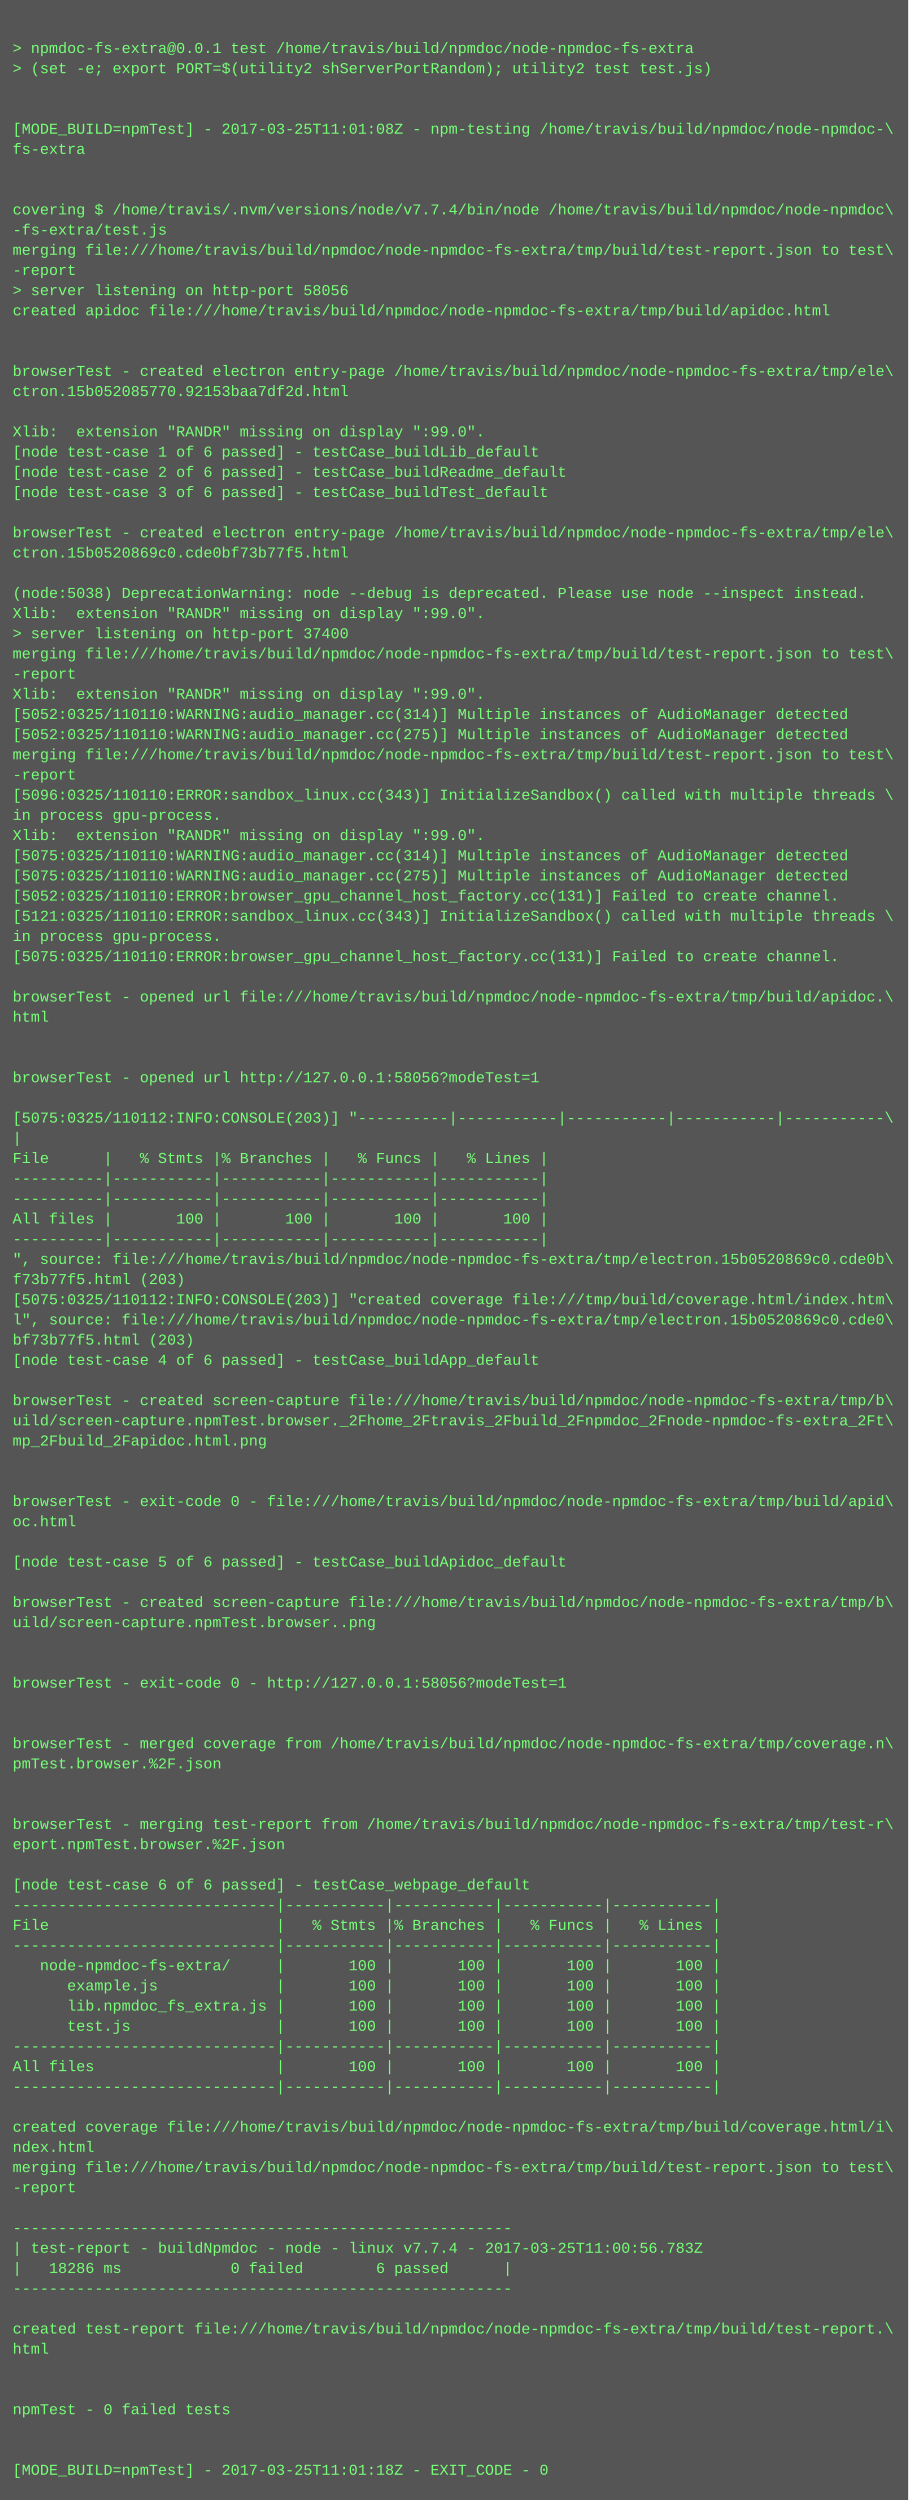
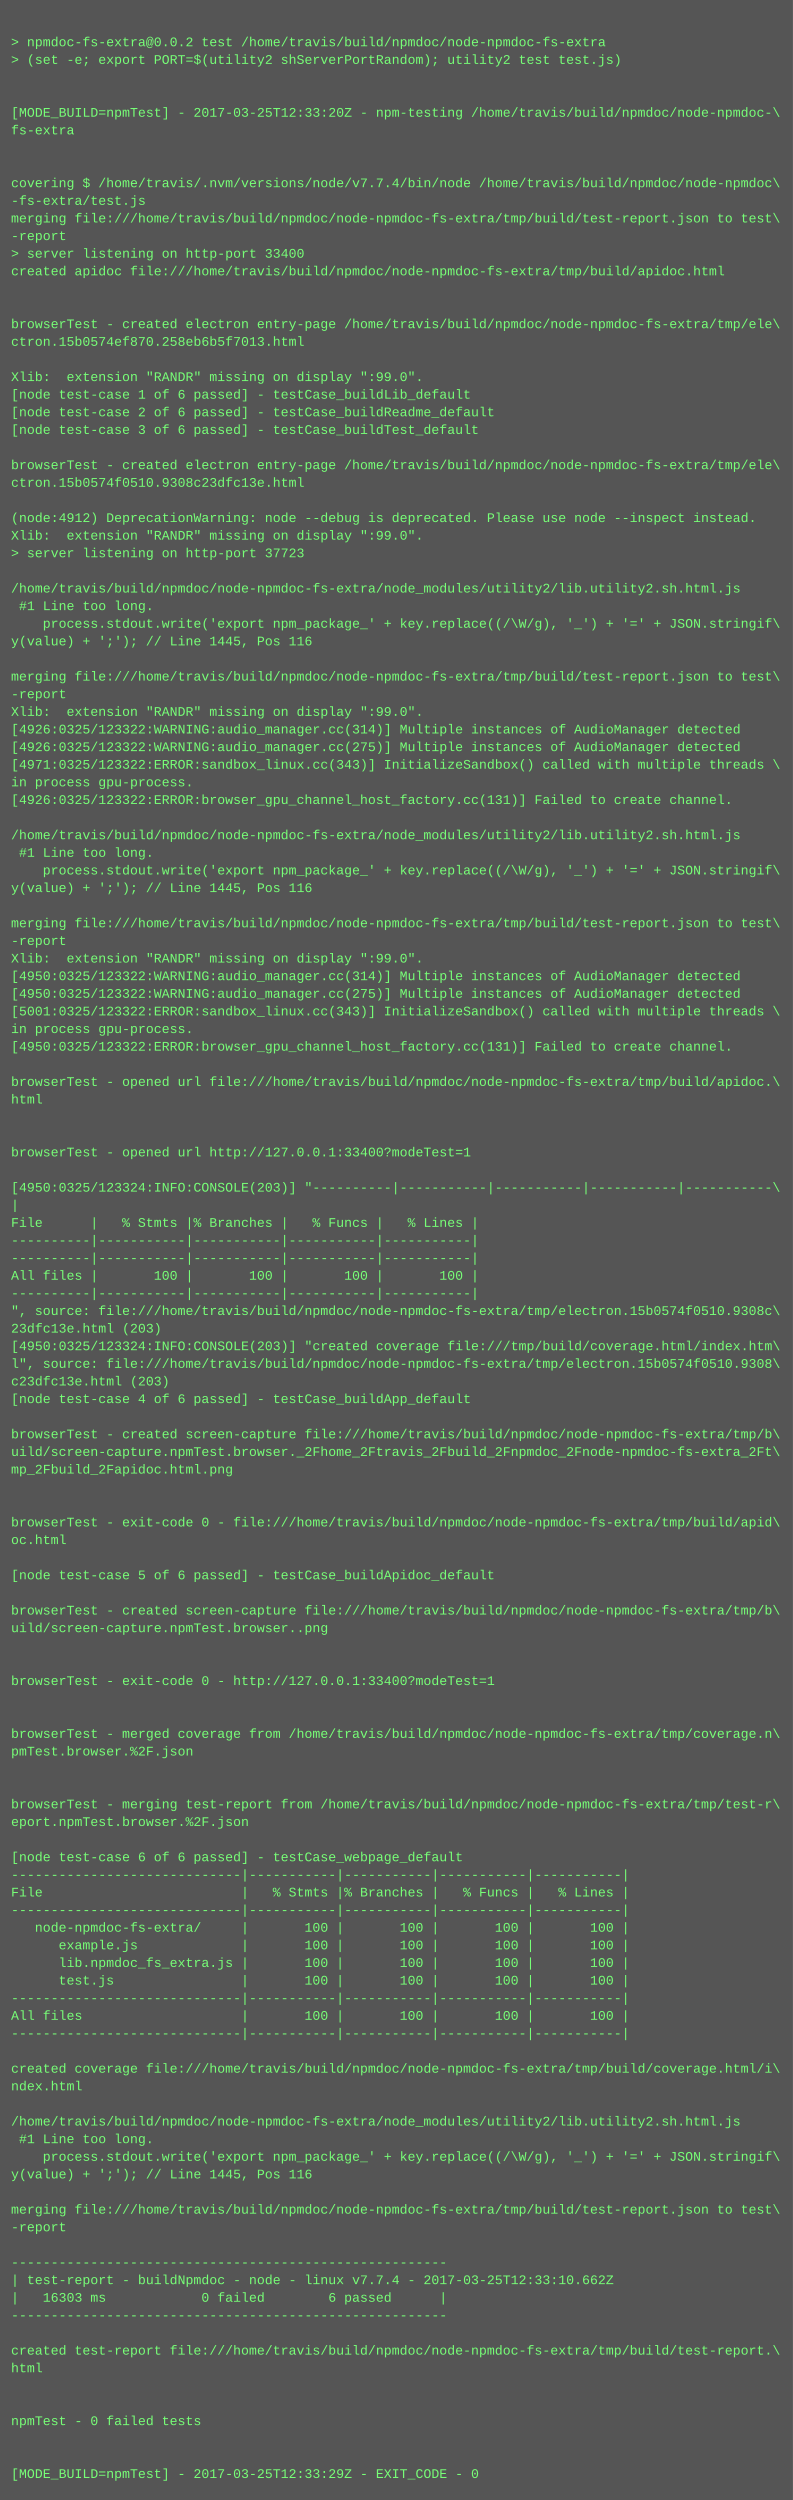
- <svg xmlns="http://www.w3.org/2000/svg" height="1982" width="720">
-   <rect height="1982" fill="#555" width="720" />
+ <svg xmlns="http://www.w3.org/2000/svg" height="2270" width="720">
+   <rect height="2270" fill="#555" width="720" />
  <text fill="#7f7" font-family="Courier New" font-size="12" xml:space="preserve">
    <tspan x="10" y="26" />
-     <tspan x="10" y="42">&gt; npmdoc-fs-extra@0.0.1 test /home/travis/build/npmdoc/node-npmdoc-fs-extra</tspan>
+     <tspan x="10" y="42">&gt; npmdoc-fs-extra@0.0.2 test /home/travis/build/npmdoc/node-npmdoc-fs-extra</tspan>
    <tspan x="10" y="58">&gt; (set -e; export PORT=$(utility2 shServerPortRandom); utility2 test test.js)</tspan>
    <tspan x="10" y="74" />
    <tspan x="10" y="90" />
-     <tspan x="10" y="106">[MODE_BUILD=npmTest] - 2017-03-25T11:01:08Z - npm-testing /home/travis/build/npmdoc/node-npmdoc-\</tspan>
+     <tspan x="10" y="106">[MODE_BUILD=npmTest] - 2017-03-25T12:33:20Z - npm-testing /home/travis/build/npmdoc/node-npmdoc-\</tspan>
    <tspan x="10" y="122">fs-extra</tspan>
    <tspan x="10" y="138" />
    <tspan x="10" y="154" />
    <tspan x="10" y="170">covering $ /home/travis/.nvm/versions/node/v7.7.4/bin/node /home/travis/build/npmdoc/node-npmdoc\</tspan>
    <tspan x="10" y="186">-fs-extra/test.js</tspan>
    <tspan x="10" y="202">merging file:///home/travis/build/npmdoc/node-npmdoc-fs-extra/tmp/build/test-report.json to test\</tspan>
    <tspan x="10" y="218">-report</tspan>
-     <tspan x="10" y="234">&gt; server listening on http-port 58056</tspan>
+     <tspan x="10" y="234">&gt; server listening on http-port 33400</tspan>
    <tspan x="10" y="250">created apidoc file:///home/travis/build/npmdoc/node-npmdoc-fs-extra/tmp/build/apidoc.html</tspan>
    <tspan x="10" y="266" />
    <tspan x="10" y="282" />
    <tspan x="10" y="298">browserTest - created electron entry-page /home/travis/build/npmdoc/node-npmdoc-fs-extra/tmp/ele\</tspan>
-     <tspan x="10" y="314">ctron.15b052085770.92153baa7df2d.html</tspan>
+     <tspan x="10" y="314">ctron.15b0574ef870.258eb6b5f7013.html</tspan>
    <tspan x="10" y="330" />
    <tspan x="10" y="346">Xlib:  extension "RANDR" missing on display ":99.0".</tspan>
    <tspan x="10" y="362">[node test-case 1 of 6 passed] - testCase_buildLib_default</tspan>
    <tspan x="10" y="378">[node test-case 2 of 6 passed] - testCase_buildReadme_default</tspan>
    <tspan x="10" y="394">[node test-case 3 of 6 passed] - testCase_buildTest_default</tspan>
    <tspan x="10" y="410" />
    <tspan x="10" y="426">browserTest - created electron entry-page /home/travis/build/npmdoc/node-npmdoc-fs-extra/tmp/ele\</tspan>
-     <tspan x="10" y="442">ctron.15b0520869c0.cde0bf73b77f5.html</tspan>
+     <tspan x="10" y="442">ctron.15b0574f0510.9308c23dfc13e.html</tspan>
    <tspan x="10" y="458" />
-     <tspan x="10" y="474">(node:5038) DeprecationWarning: node --debug is deprecated. Please use node --inspect instead.</tspan>
+     <tspan x="10" y="474">(node:4912) DeprecationWarning: node --debug is deprecated. Please use node --inspect instead.</tspan>
    <tspan x="10" y="490">Xlib:  extension "RANDR" missing on display ":99.0".</tspan>
-     <tspan x="10" y="506">&gt; server listening on http-port 37400</tspan>
-     <tspan x="10" y="522">merging file:///home/travis/build/npmdoc/node-npmdoc-fs-extra/tmp/build/test-report.json to test\</tspan>
-     <tspan x="10" y="538">-report</tspan>
-     <tspan x="10" y="554">Xlib:  extension "RANDR" missing on display ":99.0".</tspan>
-     <tspan x="10" y="570">[5052:0325/110110:WARNING:audio_manager.cc(314)] Multiple instances of AudioManager detected</tspan>
-     <tspan x="10" y="586">[5052:0325/110110:WARNING:audio_manager.cc(275)] Multiple instances of AudioManager detected</tspan>
-     <tspan x="10" y="602">merging file:///home/travis/build/npmdoc/node-npmdoc-fs-extra/tmp/build/test-report.json to test\</tspan>
-     <tspan x="10" y="618">-report</tspan>
-     <tspan x="10" y="634">[5096:0325/110110:ERROR:sandbox_linux.cc(343)] InitializeSandbox() called with multiple threads \</tspan>
-     <tspan x="10" y="650">in process gpu-process. </tspan>
-     <tspan x="10" y="666">Xlib:  extension "RANDR" missing on display ":99.0".</tspan>
-     <tspan x="10" y="682">[5075:0325/110110:WARNING:audio_manager.cc(314)] Multiple instances of AudioManager detected</tspan>
-     <tspan x="10" y="698">[5075:0325/110110:WARNING:audio_manager.cc(275)] Multiple instances of AudioManager detected</tspan>
-     <tspan x="10" y="714">[5052:0325/110110:ERROR:browser_gpu_channel_host_factory.cc(131)] Failed to create channel.</tspan>
-     <tspan x="10" y="730">[5121:0325/110110:ERROR:sandbox_linux.cc(343)] InitializeSandbox() called with multiple threads \</tspan>
-     <tspan x="10" y="746">in process gpu-process. </tspan>
-     <tspan x="10" y="762">[5075:0325/110110:ERROR:browser_gpu_channel_host_factory.cc(131)] Failed to create channel.</tspan>
-     <tspan x="10" y="778" />
-     <tspan x="10" y="794">browserTest - opened url file:///home/travis/build/npmdoc/node-npmdoc-fs-extra/tmp/build/apidoc.\</tspan>
-     <tspan x="10" y="810">html</tspan>
+     <tspan x="10" y="506">&gt; server listening on http-port 37723</tspan>
+     <tspan x="10" y="522" />
+     <tspan x="10" y="538">/home/travis/build/npmdoc/node-npmdoc-fs-extra/node_modules/utility2/lib.utility2.sh.html.js</tspan>
+     <tspan x="10" y="554"> #1 Line too long.</tspan>
+     <tspan x="10" y="570">    process.stdout.write('export npm_package_' + key.replace((/\W/g), '_') + '=' + JSON.stringif\</tspan>
+     <tspan x="10" y="586">y(value) + ';'); // Line 1445, Pos 116</tspan>
+     <tspan x="10" y="602" />
+     <tspan x="10" y="618">merging file:///home/travis/build/npmdoc/node-npmdoc-fs-extra/tmp/build/test-report.json to test\</tspan>
+     <tspan x="10" y="634">-report</tspan>
+     <tspan x="10" y="650">Xlib:  extension "RANDR" missing on display ":99.0".</tspan>
+     <tspan x="10" y="666">[4926:0325/123322:WARNING:audio_manager.cc(314)] Multiple instances of AudioManager detected</tspan>
+     <tspan x="10" y="682">[4926:0325/123322:WARNING:audio_manager.cc(275)] Multiple instances of AudioManager detected</tspan>
+     <tspan x="10" y="698">[4971:0325/123322:ERROR:sandbox_linux.cc(343)] InitializeSandbox() called with multiple threads \</tspan>
+     <tspan x="10" y="714">in process gpu-process. </tspan>
+     <tspan x="10" y="730">[4926:0325/123322:ERROR:browser_gpu_channel_host_factory.cc(131)] Failed to create channel.</tspan>
+     <tspan x="10" y="746" />
+     <tspan x="10" y="762">/home/travis/build/npmdoc/node-npmdoc-fs-extra/node_modules/utility2/lib.utility2.sh.html.js</tspan>
+     <tspan x="10" y="778"> #1 Line too long.</tspan>
+     <tspan x="10" y="794">    process.stdout.write('export npm_package_' + key.replace((/\W/g), '_') + '=' + JSON.stringif\</tspan>
+     <tspan x="10" y="810">y(value) + ';'); // Line 1445, Pos 116</tspan>
    <tspan x="10" y="826" />
-     <tspan x="10" y="842" />
-     <tspan x="10" y="858">browserTest - opened url http://127.0.0.1:58056?modeTest=1</tspan>
-     <tspan x="10" y="874" />
-     <tspan x="10" y="890">[5075:0325/110112:INFO:CONSOLE(203)] "----------|-----------|-----------|-----------|-----------\</tspan>
-     <tspan x="10" y="906">|</tspan>
-     <tspan x="10" y="922">File      |   % Stmts |% Branches |   % Funcs |   % Lines |</tspan>
-     <tspan x="10" y="938">----------|-----------|-----------|-----------|-----------|</tspan>
-     <tspan x="10" y="954">----------|-----------|-----------|-----------|-----------|</tspan>
-     <tspan x="10" y="970">All files |       100 |       100 |       100 |       100 |</tspan>
-     <tspan x="10" y="986">----------|-----------|-----------|-----------|-----------|</tspan>
-     <tspan x="10" y="1002">", source: file:///home/travis/build/npmdoc/node-npmdoc-fs-extra/tmp/electron.15b0520869c0.cde0b\</tspan>
-     <tspan x="10" y="1018">f73b77f5.html (203)</tspan>
-     <tspan x="10" y="1034">[5075:0325/110112:INFO:CONSOLE(203)] "created coverage file:///tmp/build/coverage.html/index.htm\</tspan>
-     <tspan x="10" y="1050">l", source: file:///home/travis/build/npmdoc/node-npmdoc-fs-extra/tmp/electron.15b0520869c0.cde0\</tspan>
-     <tspan x="10" y="1066">bf73b77f5.html (203)</tspan>
-     <tspan x="10" y="1082">[node test-case 4 of 6 passed] - testCase_buildApp_default</tspan>
-     <tspan x="10" y="1098" />
-     <tspan x="10" y="1114">browserTest - created screen-capture file:///home/travis/build/npmdoc/node-npmdoc-fs-extra/tmp/b\</tspan>
-     <tspan x="10" y="1130">uild/screen-capture.npmTest.browser._2Fhome_2Ftravis_2Fbuild_2Fnpmdoc_2Fnode-npmdoc-fs-extra_2Ft\</tspan>
-     <tspan x="10" y="1146">mp_2Fbuild_2Fapidoc.html.png</tspan>
-     <tspan x="10" y="1162" />
-     <tspan x="10" y="1178" />
-     <tspan x="10" y="1194">browserTest - exit-code 0 - file:///home/travis/build/npmdoc/node-npmdoc-fs-extra/tmp/build/apid\</tspan>
-     <tspan x="10" y="1210">oc.html</tspan>
-     <tspan x="10" y="1226" />
-     <tspan x="10" y="1242">[node test-case 5 of 6 passed] - testCase_buildApidoc_default</tspan>
-     <tspan x="10" y="1258" />
-     <tspan x="10" y="1274">browserTest - created screen-capture file:///home/travis/build/npmdoc/node-npmdoc-fs-extra/tmp/b\</tspan>
-     <tspan x="10" y="1290">uild/screen-capture.npmTest.browser..png</tspan>
-     <tspan x="10" y="1306" />
-     <tspan x="10" y="1322" />
-     <tspan x="10" y="1338">browserTest - exit-code 0 - http://127.0.0.1:58056?modeTest=1</tspan>
+     <tspan x="10" y="842">merging file:///home/travis/build/npmdoc/node-npmdoc-fs-extra/tmp/build/test-report.json to test\</tspan>
+     <tspan x="10" y="858">-report</tspan>
+     <tspan x="10" y="874">Xlib:  extension "RANDR" missing on display ":99.0".</tspan>
+     <tspan x="10" y="890">[4950:0325/123322:WARNING:audio_manager.cc(314)] Multiple instances of AudioManager detected</tspan>
+     <tspan x="10" y="906">[4950:0325/123322:WARNING:audio_manager.cc(275)] Multiple instances of AudioManager detected</tspan>
+     <tspan x="10" y="922">[5001:0325/123322:ERROR:sandbox_linux.cc(343)] InitializeSandbox() called with multiple threads \</tspan>
+     <tspan x="10" y="938">in process gpu-process. </tspan>
+     <tspan x="10" y="954">[4950:0325/123322:ERROR:browser_gpu_channel_host_factory.cc(131)] Failed to create channel.</tspan>
+     <tspan x="10" y="970" />
+     <tspan x="10" y="986">browserTest - opened url file:///home/travis/build/npmdoc/node-npmdoc-fs-extra/tmp/build/apidoc.\</tspan>
+     <tspan x="10" y="1002">html</tspan>
+     <tspan x="10" y="1018" />
+     <tspan x="10" y="1034" />
+     <tspan x="10" y="1050">browserTest - opened url http://127.0.0.1:33400?modeTest=1</tspan>
+     <tspan x="10" y="1066" />
+     <tspan x="10" y="1082">[4950:0325/123324:INFO:CONSOLE(203)] "----------|-----------|-----------|-----------|-----------\</tspan>
+     <tspan x="10" y="1098">|</tspan>
+     <tspan x="10" y="1114">File      |   % Stmts |% Branches |   % Funcs |   % Lines |</tspan>
+     <tspan x="10" y="1130">----------|-----------|-----------|-----------|-----------|</tspan>
+     <tspan x="10" y="1146">----------|-----------|-----------|-----------|-----------|</tspan>
+     <tspan x="10" y="1162">All files |       100 |       100 |       100 |       100 |</tspan>
+     <tspan x="10" y="1178">----------|-----------|-----------|-----------|-----------|</tspan>
+     <tspan x="10" y="1194">", source: file:///home/travis/build/npmdoc/node-npmdoc-fs-extra/tmp/electron.15b0574f0510.9308c\</tspan>
+     <tspan x="10" y="1210">23dfc13e.html (203)</tspan>
+     <tspan x="10" y="1226">[4950:0325/123324:INFO:CONSOLE(203)] "created coverage file:///tmp/build/coverage.html/index.htm\</tspan>
+     <tspan x="10" y="1242">l", source: file:///home/travis/build/npmdoc/node-npmdoc-fs-extra/tmp/electron.15b0574f0510.9308\</tspan>
+     <tspan x="10" y="1258">c23dfc13e.html (203)</tspan>
+     <tspan x="10" y="1274">[node test-case 4 of 6 passed] - testCase_buildApp_default</tspan>
+     <tspan x="10" y="1290" />
+     <tspan x="10" y="1306">browserTest - created screen-capture file:///home/travis/build/npmdoc/node-npmdoc-fs-extra/tmp/b\</tspan>
+     <tspan x="10" y="1322">uild/screen-capture.npmTest.browser._2Fhome_2Ftravis_2Fbuild_2Fnpmdoc_2Fnode-npmdoc-fs-extra_2Ft\</tspan>
+     <tspan x="10" y="1338">mp_2Fbuild_2Fapidoc.html.png</tspan>
    <tspan x="10" y="1354" />
    <tspan x="10" y="1370" />
-     <tspan x="10" y="1386">browserTest - merged coverage from /home/travis/build/npmdoc/node-npmdoc-fs-extra/tmp/coverage.n\</tspan>
-     <tspan x="10" y="1402">pmTest.browser.%2F.json</tspan>
+     <tspan x="10" y="1386">browserTest - exit-code 0 - file:///home/travis/build/npmdoc/node-npmdoc-fs-extra/tmp/build/apid\</tspan>
+     <tspan x="10" y="1402">oc.html</tspan>
    <tspan x="10" y="1418" />
-     <tspan x="10" y="1434" />
-     <tspan x="10" y="1450">browserTest - merging test-report from /home/travis/build/npmdoc/node-npmdoc-fs-extra/tmp/test-r\</tspan>
-     <tspan x="10" y="1466">eport.npmTest.browser.%2F.json</tspan>
-     <tspan x="10" y="1482" />
-     <tspan x="10" y="1498">[node test-case 6 of 6 passed] - testCase_webpage_default</tspan>
-     <tspan x="10" y="1514">-----------------------------|-----------|-----------|-----------|-----------|</tspan>
-     <tspan x="10" y="1530">File                         |   % Stmts |% Branches |   % Funcs |   % Lines |</tspan>
-     <tspan x="10" y="1546">-----------------------------|-----------|-----------|-----------|-----------|</tspan>
-     <tspan x="10" y="1562">   node-npmdoc-fs-extra/     |       100 |       100 |       100 |       100 |</tspan>
-     <tspan x="10" y="1578">      example.js             |       100 |       100 |       100 |       100 |</tspan>
-     <tspan x="10" y="1594">      lib.npmdoc_fs_extra.js |       100 |       100 |       100 |       100 |</tspan>
-     <tspan x="10" y="1610">      test.js                |       100 |       100 |       100 |       100 |</tspan>
-     <tspan x="10" y="1626">-----------------------------|-----------|-----------|-----------|-----------|</tspan>
-     <tspan x="10" y="1642">All files                    |       100 |       100 |       100 |       100 |</tspan>
-     <tspan x="10" y="1658">-----------------------------|-----------|-----------|-----------|-----------|</tspan>
+     <tspan x="10" y="1434">[node test-case 5 of 6 passed] - testCase_buildApidoc_default</tspan>
+     <tspan x="10" y="1450" />
+     <tspan x="10" y="1466">browserTest - created screen-capture file:///home/travis/build/npmdoc/node-npmdoc-fs-extra/tmp/b\</tspan>
+     <tspan x="10" y="1482">uild/screen-capture.npmTest.browser..png</tspan>
+     <tspan x="10" y="1498" />
+     <tspan x="10" y="1514" />
+     <tspan x="10" y="1530">browserTest - exit-code 0 - http://127.0.0.1:33400?modeTest=1</tspan>
+     <tspan x="10" y="1546" />
+     <tspan x="10" y="1562" />
+     <tspan x="10" y="1578">browserTest - merged coverage from /home/travis/build/npmdoc/node-npmdoc-fs-extra/tmp/coverage.n\</tspan>
+     <tspan x="10" y="1594">pmTest.browser.%2F.json</tspan>
+     <tspan x="10" y="1610" />
+     <tspan x="10" y="1626" />
+     <tspan x="10" y="1642">browserTest - merging test-report from /home/travis/build/npmdoc/node-npmdoc-fs-extra/tmp/test-r\</tspan>
+     <tspan x="10" y="1658">eport.npmTest.browser.%2F.json</tspan>
    <tspan x="10" y="1674" />
-     <tspan x="10" y="1690">created coverage file:///home/travis/build/npmdoc/node-npmdoc-fs-extra/tmp/build/coverage.html/i\</tspan>
-     <tspan x="10" y="1706">ndex.html</tspan>
-     <tspan x="10" y="1722">merging file:///home/travis/build/npmdoc/node-npmdoc-fs-extra/tmp/build/test-report.json to test\</tspan>
-     <tspan x="10" y="1738">-report</tspan>
-     <tspan x="10" y="1754" />
-     <tspan x="10" y="1770">-------------------------------------------------------</tspan>
-     <tspan x="10" y="1786">| test-report - buildNpmdoc - node - linux v7.7.4 - 2017-03-25T11:00:56.783Z</tspan>
-     <tspan x="10" y="1802">|   18286 ms            0 failed        6 passed      |</tspan>
-     <tspan x="10" y="1818">-------------------------------------------------------</tspan>
-     <tspan x="10" y="1834" />
-     <tspan x="10" y="1850">created test-report file:///home/travis/build/npmdoc/node-npmdoc-fs-extra/tmp/build/test-report.\</tspan>
-     <tspan x="10" y="1866">html</tspan>
-     <tspan x="10" y="1882" />
-     <tspan x="10" y="1898" />
-     <tspan x="10" y="1914">npmTest - 0 failed tests</tspan>
-     <tspan x="10" y="1930" />
-     <tspan x="10" y="1946" />
-     <tspan x="10" y="1962">[MODE_BUILD=npmTest] - 2017-03-25T11:01:18Z - EXIT_CODE - 0</tspan>
+     <tspan x="10" y="1690">[node test-case 6 of 6 passed] - testCase_webpage_default</tspan>
+     <tspan x="10" y="1706">-----------------------------|-----------|-----------|-----------|-----------|</tspan>
+     <tspan x="10" y="1722">File                         |   % Stmts |% Branches |   % Funcs |   % Lines |</tspan>
+     <tspan x="10" y="1738">-----------------------------|-----------|-----------|-----------|-----------|</tspan>
+     <tspan x="10" y="1754">   node-npmdoc-fs-extra/     |       100 |       100 |       100 |       100 |</tspan>
+     <tspan x="10" y="1770">      example.js             |       100 |       100 |       100 |       100 |</tspan>
+     <tspan x="10" y="1786">      lib.npmdoc_fs_extra.js |       100 |       100 |       100 |       100 |</tspan>
+     <tspan x="10" y="1802">      test.js                |       100 |       100 |       100 |       100 |</tspan>
+     <tspan x="10" y="1818">-----------------------------|-----------|-----------|-----------|-----------|</tspan>
+     <tspan x="10" y="1834">All files                    |       100 |       100 |       100 |       100 |</tspan>
+     <tspan x="10" y="1850">-----------------------------|-----------|-----------|-----------|-----------|</tspan>
+     <tspan x="10" y="1866" />
+     <tspan x="10" y="1882">created coverage file:///home/travis/build/npmdoc/node-npmdoc-fs-extra/tmp/build/coverage.html/i\</tspan>
+     <tspan x="10" y="1898">ndex.html</tspan>
+     <tspan x="10" y="1914" />
+     <tspan x="10" y="1930">/home/travis/build/npmdoc/node-npmdoc-fs-extra/node_modules/utility2/lib.utility2.sh.html.js</tspan>
+     <tspan x="10" y="1946"> #1 Line too long.</tspan>
+     <tspan x="10" y="1962">    process.stdout.write('export npm_package_' + key.replace((/\W/g), '_') + '=' + JSON.stringif\</tspan>
+     <tspan x="10" y="1978">y(value) + ';'); // Line 1445, Pos 116</tspan>
+     <tspan x="10" y="1994" />
+     <tspan x="10" y="2010">merging file:///home/travis/build/npmdoc/node-npmdoc-fs-extra/tmp/build/test-report.json to test\</tspan>
+     <tspan x="10" y="2026">-report</tspan>
+     <tspan x="10" y="2042" />
+     <tspan x="10" y="2058">-------------------------------------------------------</tspan>
+     <tspan x="10" y="2074">| test-report - buildNpmdoc - node - linux v7.7.4 - 2017-03-25T12:33:10.662Z</tspan>
+     <tspan x="10" y="2090">|   16303 ms            0 failed        6 passed      |</tspan>
+     <tspan x="10" y="2106">-------------------------------------------------------</tspan>
+     <tspan x="10" y="2122" />
+     <tspan x="10" y="2138">created test-report file:///home/travis/build/npmdoc/node-npmdoc-fs-extra/tmp/build/test-report.\</tspan>
+     <tspan x="10" y="2154">html</tspan>
+     <tspan x="10" y="2170" />
+     <tspan x="10" y="2186" />
+     <tspan x="10" y="2202">npmTest - 0 failed tests</tspan>
+     <tspan x="10" y="2218" />
+     <tspan x="10" y="2234" />
+     <tspan x="10" y="2250">[MODE_BUILD=npmTest] - 2017-03-25T12:33:29Z - EXIT_CODE - 0</tspan>
  </text>
</svg>
